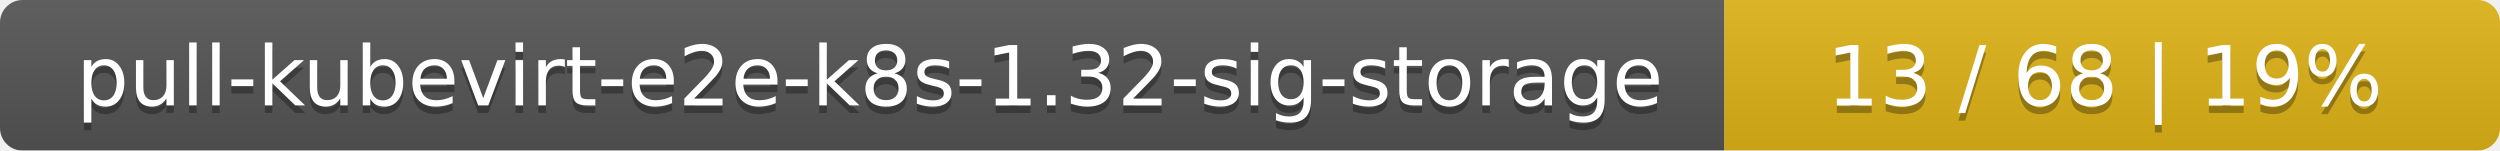
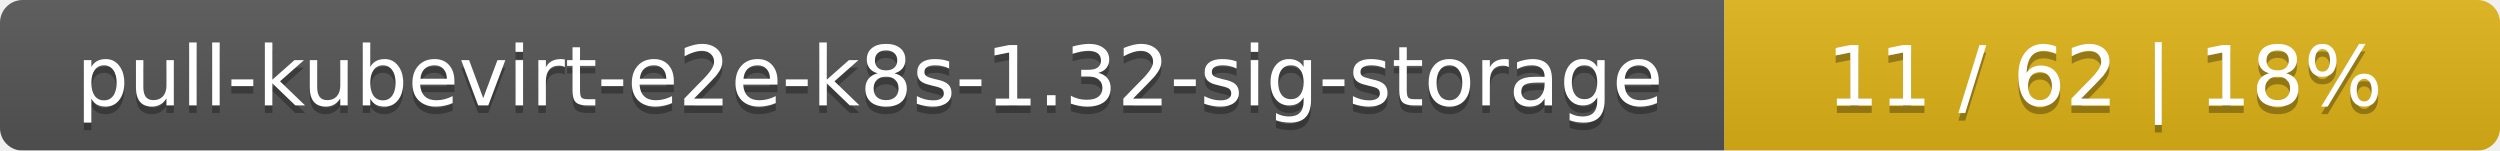
<svg xmlns="http://www.w3.org/2000/svg" width="332" height="20">
  <linearGradient id="smooth" x2="0" y2="100%">
    <stop offset="0" stop-color="#bbb" stop-opacity=".1" />
    <stop offset="1" stop-opacity=".1" />
  </linearGradient>
  <mask id="round">
    <rect width="332" height="20" rx="3" fill="#fff" />
  </mask>
  <g mask="url(#round)">
    <rect width="229" height="20" fill="#555" />
    <rect x="229" width="103" height="20" fill="#dfb317" />
    <rect width="332" height="20" fill="url(#smooth)" />
  </g>
  <g fill="#fff" text-anchor="middle" font-family="DejaVu Sans,Verdana,Geneva,sans-serif" font-size="11">
    <text x="115.5" y="15" fill="#010101" fill-opacity=".3">pull-kubevirt-e2e-k8s-1.32-sig-storage</text>
    <text x="115.5" y="14">pull-kubevirt-e2e-k8s-1.32-sig-storage</text>
-     <text x="279.5" y="15" fill="#010101" fill-opacity=".3">13 / 68    |    19%</text>
-     <text x="279.5" y="14">13 / 68    |    19%</text>
+     <text x="279.5" y="15" fill="#010101" fill-opacity=".3">11 / 62    |    18%</text>
+     <text x="279.5" y="14">11 / 62    |    18%</text>
  </g>
</svg>
